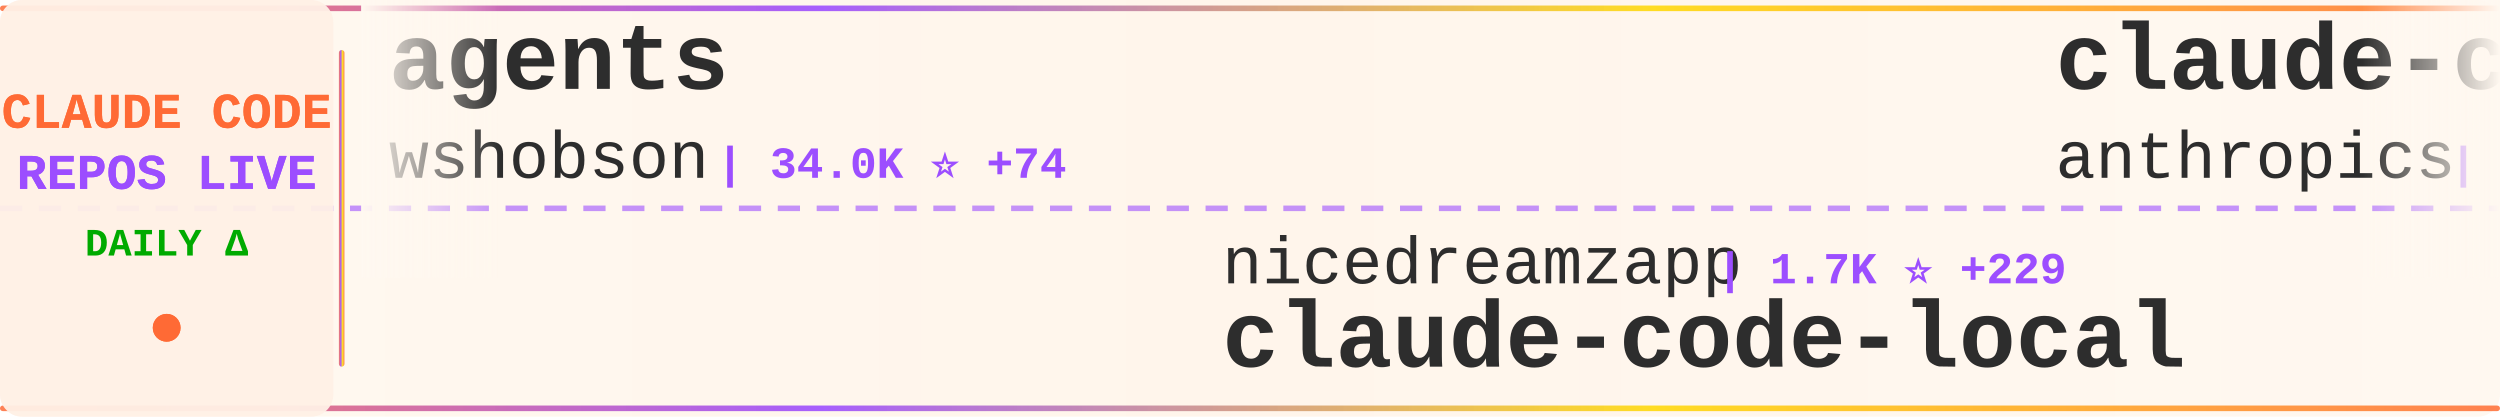
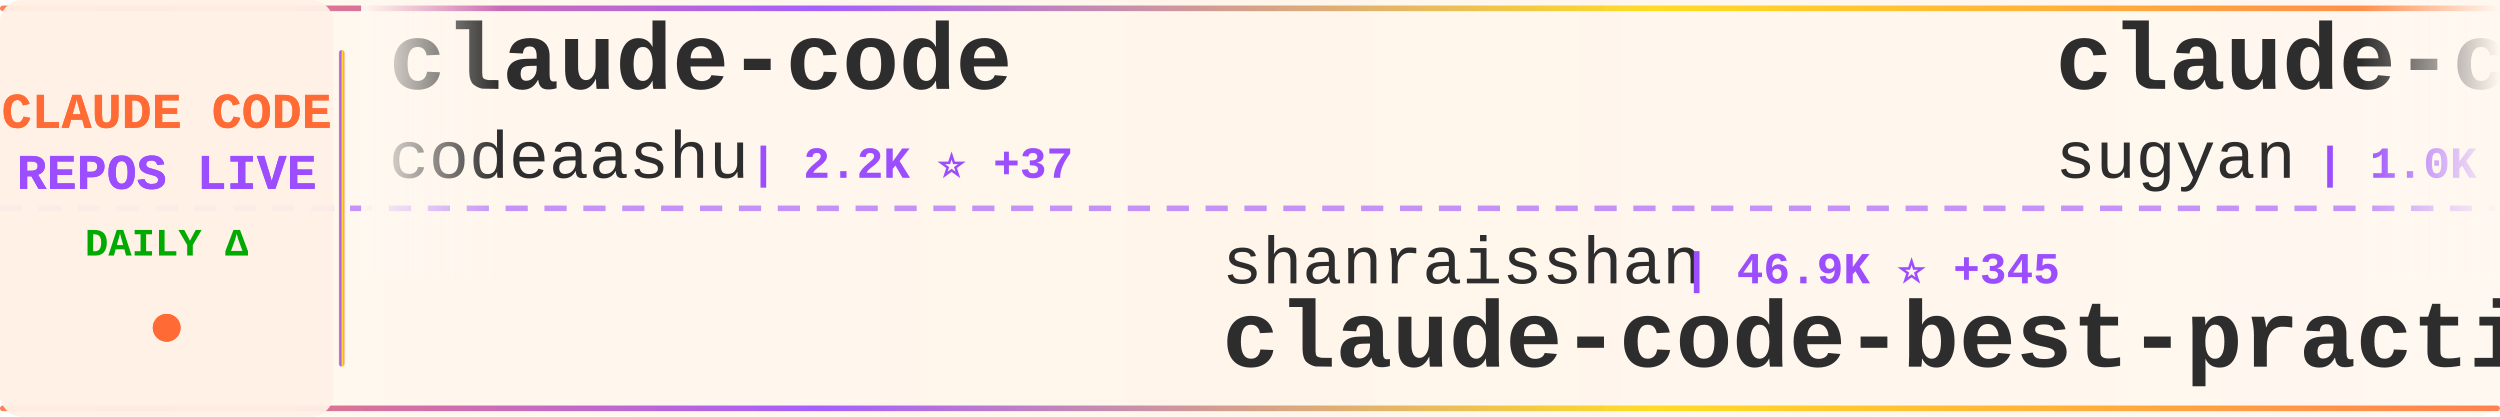
<svg xmlns="http://www.w3.org/2000/svg" width="900" height="150">
  <defs>
    <linearGradient id="tickerBg" x1="0%" y1="0%" x2="100%" y2="0%">
      <stop offset="0%" style="stop-color:#fff8f0;stop-opacity:0.98" />
      <stop offset="50%" style="stop-color:#fff5eb;stop-opacity:1" />
      <stop offset="100%" style="stop-color:#fff8f0;stop-opacity:0.98" />
    </linearGradient>
    <linearGradient id="borderGrad" x1="0%" y1="0%" x2="100%" y2="0%">
      <stop offset="0%" style="stop-color:#FF6B35;stop-opacity:0.85">
        <animate attributeName="stop-opacity" values="0.85;1;0.85" dur="2s" repeatCount="indefinite" />
      </stop>
      <stop offset="33%" style="stop-color:#9C4EFF;stop-opacity:0.9">
        <animate attributeName="stop-opacity" values="0.9;1;0.9" dur="2.2s" repeatCount="indefinite" />
      </stop>
      <stop offset="66%" style="stop-color:#FFD700;stop-opacity:0.85">
        <animate attributeName="stop-opacity" values="0.85;1;0.85" dur="1.8s" repeatCount="indefinite" />
      </stop>
      <stop offset="100%" style="stop-color:#FF6B35;stop-opacity:0.85">
        <animate attributeName="stop-opacity" values="0.85;1;0.85" dur="2s" repeatCount="indefinite" />
      </stop>
    </linearGradient>
    <filter id="textGlow">
      <feGaussianBlur stdDeviation="0.15" result="coloredBlur" />
      <feMerge>
        <feMergeNode in="coloredBlur" />
        <feMergeNode in="SourceGraphic" />
      </feMerge>
    </filter>
    <filter id="metricGlow">
      <feGaussianBlur stdDeviation="0.2" result="coloredBlur" />
      <feMerge>
        <feMergeNode in="coloredBlur" />
        <feMergeNode in="SourceGraphic" />
      </feMerge>
    </filter>
    <linearGradient id="leftFade" x1="0%" y1="0%" x2="100%" y2="0%">
      <stop offset="0%" style="stop-color:#fff8f0;stop-opacity:1" />
      <stop offset="100%" style="stop-color:#fff8f0;stop-opacity:0" />
    </linearGradient>
    <linearGradient id="rightFade" x1="0%" y1="0%" x2="100%" y2="0%">
      <stop offset="0%" style="stop-color:#fff8f0;stop-opacity:0" />
      <stop offset="100%" style="stop-color:#fff8f0;stop-opacity:1" />
    </linearGradient>
  </defs>
  <rect width="900" height="150" fill="url(#tickerBg)" rx="8" />
  <rect x="0" y="2" width="900" height="2" fill="url(#borderGrad)" rx="1" />
  <rect x="0" y="146" width="900" height="2" fill="url(#borderGrad)" rx="1" />
  <line x1="0" y1="75" x2="900" y2="75" stroke="#9C4EFF" stroke-width="2" stroke-dasharray="8 6" opacity="0.6" />
  <rect x="0" y="0" width="120" height="150" fill="#fff0e6" opacity="0.95" rx="8" />
  <text x="60" y="46" font-family="'Courier New', monospace" font-size="18" font-weight="bold" fill="#FF6B35" text-anchor="middle" filter="url(#textGlow)">
    CLAUDE CODE
  </text>
  <text x="60" y="68" font-family="'Courier New', monospace" font-size="18" font-weight="bold" fill="#9C4EFF" text-anchor="middle" filter="url(#textGlow)">
    REPOS LIVE
  </text>
  <text x="60" y="92" font-family="'Courier New', monospace" font-size="14" font-weight="bold" fill="#00aa00" text-anchor="middle">
    DAILY Δ
  </text>
  <circle cx="60" cy="118" r="5" fill="#FF6B35" filter="url(#metricGlow)">
    <animate attributeName="r" values="4;6;4" dur="1.5s" repeatCount="indefinite" />
    <animate attributeName="opacity" values="0.6;1;0.6" dur="1.5s" repeatCount="indefinite" />
  </circle>
  <rect x="122" y="18" width="2" height="114" fill="url(#borderGrad)" rx="1" />
  <clipPath id="tickerClip">
    <rect x="130" y="0" width="770" height="150" />
  </clipPath>
  <g clip-path="url(#tickerClip)">
    <g id="tickerItems">
      <animateTransform attributeName="transform" attributeType="XML" type="translate" from="0 0" to="-3000 0" dur="54s" repeatCount="indefinite" />
      <g transform="translate(0, 0)">
-         <text x="140" y="32" font-family="'Courier New', monospace" font-size="34" font-weight="bold" fill="#2d2d2d">agents</text>
-         <text x="140" y="64" font-family="'Courier New', monospace" font-size="24" font-weight="normal" fill="#2d2d2d" opacity="1.0">wshobson</text>
-         <text x="258" y="64" font-family="'Courier New', monospace" font-size="16" font-weight="bold" fill="#9C4EFF"> | 34.0K ⭐ +74</text>
+         <text x="140" y="32" font-family="'Courier New', monospace" font-size="34" font-weight="bold" fill="#2d2d2d">claude-code</text>
+         <text x="140" y="64" font-family="'Courier New', monospace" font-size="24" font-weight="normal" fill="#2d2d2d" opacity="1.0">codeaashu</text>
+         <text x="270" y="64" font-family="'Courier New', monospace" font-size="16" font-weight="bold" fill="#9C4EFF"> | 2.2K ⭐ +37</text>
      </g>
      <g transform="translate(300, 0)">
-         <text x="140" y="102" font-family="'Courier New', monospace" font-size="24" font-weight="normal" fill="#2d2d2d" opacity="1.0">nicedreamzapp</text>
-         <text x="318" y="102" font-family="'Courier New', monospace" font-size="16" font-weight="bold" fill="#9C4EFF"> | 1.7K ⭐ +229</text>
-         <text x="140" y="132" font-family="'Courier New', monospace" font-size="34" font-weight="bold" fill="#2d2d2d">claude-code-local</text>
+         <text x="140" y="102" font-family="'Courier New', monospace" font-size="24" font-weight="normal" fill="#2d2d2d" opacity="1.0">shanraisshan</text>
+         <text x="306" y="102" font-family="'Courier New', monospace" font-size="16" font-weight="bold" fill="#9C4EFF"> | 46.9K ⭐ +345</text>
+         <text x="140" y="132" font-family="'Courier New', monospace" font-size="34" font-weight="bold" fill="#2d2d2d">claude-code-best-practic...</text>
      </g>
      <g transform="translate(600, 0)">
-         <text x="140" y="32" font-family="'Courier New', monospace" font-size="34" font-weight="bold" fill="#2d2d2d">claude-code</text>
-         <text x="140" y="64" font-family="'Courier New', monospace" font-size="24" font-weight="normal" fill="#2d2d2d" opacity="1.0">anthropics</text>
-         <text x="282" y="64" font-family="'Courier New', monospace" font-size="16" font-weight="bold" fill="#9C4EFF"> | 116.2K ⭐ +403</text>
+         <text x="140" y="32" font-family="'Courier New', monospace" font-size="34" font-weight="bold" fill="#2d2d2d">claude-code-webui</text>
+         <text x="140" y="64" font-family="'Courier New', monospace" font-size="24" font-weight="normal" fill="#2d2d2d" opacity="1.0">sugyan</text>
+         <text x="234" y="64" font-family="'Courier New', monospace" font-size="16" font-weight="bold" fill="#9C4EFF"> | 1.0K ⭐ +8</text>
      </g>
      <g transform="translate(900, 0)">
-         <text x="140" y="102" font-family="'Courier New', monospace" font-size="24" font-weight="normal" fill="#2d2d2d" opacity="1.0">edmund-io</text>
-         <text x="270" y="102" font-family="'Courier New', monospace" font-size="16" font-weight="bold" fill="#9C4EFF"> | 1.4K ⭐ +1</text>
-         <text x="140" y="132" font-family="'Courier New', monospace" font-size="34" font-weight="bold" fill="#2d2d2d">edmunds-claude-code</text>
+         <text x="140" y="102" font-family="'Courier New', monospace" font-size="24" font-weight="normal" fill="#2d2d2d" opacity="1.0">kodu-ai</text>
+         <text x="246" y="102" font-family="'Courier New', monospace" font-size="16" font-weight="bold" fill="#9C4EFF"> | 5.3K ⭐</text>
+         <text x="140" y="132" font-family="'Courier New', monospace" font-size="34" font-weight="bold" fill="#2d2d2d">claude-coder</text>
      </g>
      <g transform="translate(1200, 0)">
-         <text x="140" y="32" font-family="'Courier New', monospace" font-size="34" font-weight="bold" fill="#2d2d2d">claude-code-telegram</text>
-         <text x="140" y="64" font-family="'Courier New', monospace" font-size="24" font-weight="normal" fill="#2d2d2d" opacity="1.0">RichardAtCT</text>
-         <text x="294" y="64" font-family="'Courier New', monospace" font-size="16" font-weight="bold" fill="#9C4EFF"> | 2.5K ⭐ +10</text>
+         <text x="140" y="32" font-family="'Courier New', monospace" font-size="34" font-weight="bold" fill="#2d2d2d">claude-code-sourcemap</text>
+         <text x="140" y="64" font-family="'Courier New', monospace" font-size="24" font-weight="normal" fill="#2d2d2d" opacity="1.0">ChinaSiro</text>
+         <text x="270" y="64" font-family="'Courier New', monospace" font-size="16" font-weight="bold" fill="#9C4EFF"> | 9.0K ⭐ +14</text>
      </g>
      <g transform="translate(1500, 0)">
-         <text x="140" y="102" font-family="'Courier New', monospace" font-size="24" font-weight="normal" fill="#2d2d2d" opacity="1.0">ponponon</text>
-         <text x="258" y="102" font-family="'Courier New', monospace" font-size="16" font-weight="bold" fill="#9C4EFF"> | 2.2K ⭐ +4</text>
-         <text x="140" y="132" font-family="'Courier New', monospace" font-size="34" font-weight="bold" fill="#2d2d2d">claude_code_src</text>
+         <text x="140" y="102" font-family="'Courier New', monospace" font-size="24" font-weight="normal" fill="#2d2d2d" opacity="1.0">Onewon</text>
+         <text x="234" y="102" font-family="'Courier New', monospace" font-size="16" font-weight="bold" fill="#9C4EFF"> | 178 ⭐</text>
+         <text x="140" y="132" font-family="'Courier New', monospace" font-size="34" font-weight="bold" fill="#2d2d2d">claude-code</text>
      </g>
      <g transform="translate(1800, 0)">
-         <text x="140" y="32" font-family="'Courier New', monospace" font-size="34" font-weight="bold" fill="#2d2d2d">claude-code-security-rev...</text>
-         <text x="140" y="64" font-family="'Courier New', monospace" font-size="24" font-weight="normal" fill="#2d2d2d" opacity="1.0">anthropics</text>
-         <text x="282" y="64" font-family="'Courier New', monospace" font-size="16" font-weight="bold" fill="#9C4EFF"> | 4.3K ⭐ +13</text>
+         <text x="140" y="32" font-family="'Courier New', monospace" font-size="34" font-weight="bold" fill="#2d2d2d">claude-code-proxy</text>
+         <text x="140" y="64" font-family="'Courier New', monospace" font-size="24" font-weight="normal" fill="#2d2d2d" opacity="1.0">fuergaosi233</text>
+         <text x="306" y="64" font-family="'Courier New', monospace" font-size="16" font-weight="bold" fill="#9C4EFF"> | 2.5K ⭐ +3</text>
      </g>
      <g transform="translate(2100, 0)">
-         <text x="140" y="102" font-family="'Courier New', monospace" font-size="24" font-weight="normal" fill="#2d2d2d" opacity="1.0">pedrohcgs</text>
-         <text x="270" y="102" font-family="'Courier New', monospace" font-size="16" font-weight="bold" fill="#9C4EFF"> | 950 ⭐ +8</text>
-         <text x="140" y="132" font-family="'Courier New', monospace" font-size="34" font-weight="bold" fill="#2d2d2d">claude-code-my-workflow</text>
+         <text x="140" y="102" font-family="'Courier New', monospace" font-size="24" font-weight="normal" fill="#2d2d2d" opacity="1.0">tanbiralam</text>
+         <text x="282" y="102" font-family="'Courier New', monospace" font-size="16" font-weight="bold" fill="#9C4EFF"> | 1.5K ⭐ +10</text>
+         <text x="140" y="132" font-family="'Courier New', monospace" font-size="34" font-weight="bold" fill="#2d2d2d">claude-code</text>
      </g>
      <g transform="translate(2400, 0)">
-         <text x="140" y="32" font-family="'Courier New', monospace" font-size="34" font-weight="bold" fill="#2d2d2d">ralph-claude-code</text>
-         <text x="140" y="64" font-family="'Courier New', monospace" font-size="24" font-weight="normal" fill="#2d2d2d" opacity="1.0">frankbria</text>
-         <text x="270" y="64" font-family="'Courier New', monospace" font-size="16" font-weight="bold" fill="#9C4EFF"> | 8.8K ⭐ +18</text>
+         <text x="140" y="32" font-family="'Courier New', monospace" font-size="34" font-weight="bold" fill="#2d2d2d">claude-code</text>
+         <text x="140" y="64" font-family="'Courier New', monospace" font-size="24" font-weight="normal" fill="#2d2d2d" opacity="1.0">claude-code-best</text>
+         <text x="354" y="64" font-family="'Courier New', monospace" font-size="16" font-weight="bold" fill="#9C4EFF"> | 16.5K ⭐ +133</text>
      </g>
      <g transform="translate(2700, 0)">
-         <text x="140" y="102" font-family="'Courier New', monospace" font-size="24" font-weight="normal" fill="#2d2d2d" opacity="1.0">sugyan</text>
-         <text x="234" y="102" font-family="'Courier New', monospace" font-size="16" font-weight="bold" fill="#9C4EFF"> | 1.0K ⭐ +5</text>
-         <text x="140" y="132" font-family="'Courier New', monospace" font-size="34" font-weight="bold" fill="#2d2d2d">claude-code-webui</text>
+         <text x="140" y="102" font-family="'Courier New', monospace" font-size="24" font-weight="normal" fill="#2d2d2d" opacity="1.0">anthropics</text>
+         <text x="282" y="102" font-family="'Courier New', monospace" font-size="16" font-weight="bold" fill="#9C4EFF"> | 116.3K ⭐ +383</text>
+         <text x="140" y="132" font-family="'Courier New', monospace" font-size="34" font-weight="bold" fill="#2d2d2d">claude-code</text>
      </g>
      <g transform="translate(3000, 0)">
-         <text x="140" y="32" font-family="'Courier New', monospace" font-size="34" font-weight="bold" fill="#2d2d2d">agents</text>
-         <text x="140" y="64" font-family="'Courier New', monospace" font-size="24" font-weight="normal" fill="#2d2d2d" opacity="1.0">wshobson</text>
-         <text x="258" y="64" font-family="'Courier New', monospace" font-size="16" font-weight="bold" fill="#9C4EFF"> | 34.0K ⭐ +74</text>
+         <text x="140" y="32" font-family="'Courier New', monospace" font-size="34" font-weight="bold" fill="#2d2d2d">claude-code</text>
+         <text x="140" y="64" font-family="'Courier New', monospace" font-size="24" font-weight="normal" fill="#2d2d2d" opacity="1.0">codeaashu</text>
+         <text x="270" y="64" font-family="'Courier New', monospace" font-size="16" font-weight="bold" fill="#9C4EFF"> | 2.2K ⭐ +37</text>
      </g>
      <g transform="translate(3300, 0)">
-         <text x="140" y="102" font-family="'Courier New', monospace" font-size="24" font-weight="normal" fill="#2d2d2d" opacity="1.0">nicedreamzapp</text>
-         <text x="318" y="102" font-family="'Courier New', monospace" font-size="16" font-weight="bold" fill="#9C4EFF"> | 1.7K ⭐ +229</text>
-         <text x="140" y="132" font-family="'Courier New', monospace" font-size="34" font-weight="bold" fill="#2d2d2d">claude-code-local</text>
+         <text x="140" y="102" font-family="'Courier New', monospace" font-size="24" font-weight="normal" fill="#2d2d2d" opacity="1.0">shanraisshan</text>
+         <text x="306" y="102" font-family="'Courier New', monospace" font-size="16" font-weight="bold" fill="#9C4EFF"> | 46.9K ⭐ +345</text>
+         <text x="140" y="132" font-family="'Courier New', monospace" font-size="34" font-weight="bold" fill="#2d2d2d">claude-code-best-practic...</text>
      </g>
      <g transform="translate(3600, 0)">
-         <text x="140" y="32" font-family="'Courier New', monospace" font-size="34" font-weight="bold" fill="#2d2d2d">claude-code</text>
-         <text x="140" y="64" font-family="'Courier New', monospace" font-size="24" font-weight="normal" fill="#2d2d2d" opacity="1.0">anthropics</text>
-         <text x="282" y="64" font-family="'Courier New', monospace" font-size="16" font-weight="bold" fill="#9C4EFF"> | 116.2K ⭐ +403</text>
+         <text x="140" y="32" font-family="'Courier New', monospace" font-size="34" font-weight="bold" fill="#2d2d2d">claude-code-webui</text>
+         <text x="140" y="64" font-family="'Courier New', monospace" font-size="24" font-weight="normal" fill="#2d2d2d" opacity="1.0">sugyan</text>
+         <text x="234" y="64" font-family="'Courier New', monospace" font-size="16" font-weight="bold" fill="#9C4EFF"> | 1.0K ⭐ +8</text>
      </g>
      <g transform="translate(3900, 0)">
-         <text x="140" y="102" font-family="'Courier New', monospace" font-size="24" font-weight="normal" fill="#2d2d2d" opacity="1.0">edmund-io</text>
-         <text x="270" y="102" font-family="'Courier New', monospace" font-size="16" font-weight="bold" fill="#9C4EFF"> | 1.4K ⭐ +1</text>
-         <text x="140" y="132" font-family="'Courier New', monospace" font-size="34" font-weight="bold" fill="#2d2d2d">edmunds-claude-code</text>
+         <text x="140" y="102" font-family="'Courier New', monospace" font-size="24" font-weight="normal" fill="#2d2d2d" opacity="1.0">kodu-ai</text>
+         <text x="246" y="102" font-family="'Courier New', monospace" font-size="16" font-weight="bold" fill="#9C4EFF"> | 5.3K ⭐</text>
+         <text x="140" y="132" font-family="'Courier New', monospace" font-size="34" font-weight="bold" fill="#2d2d2d">claude-coder</text>
      </g>
    </g>
  </g>
  <rect x="130" y="0" width="50" height="100" fill="url(#leftFade)" />
  <rect x="850" y="0" width="50" height="100" fill="url(#rightFade)" />
</svg>
